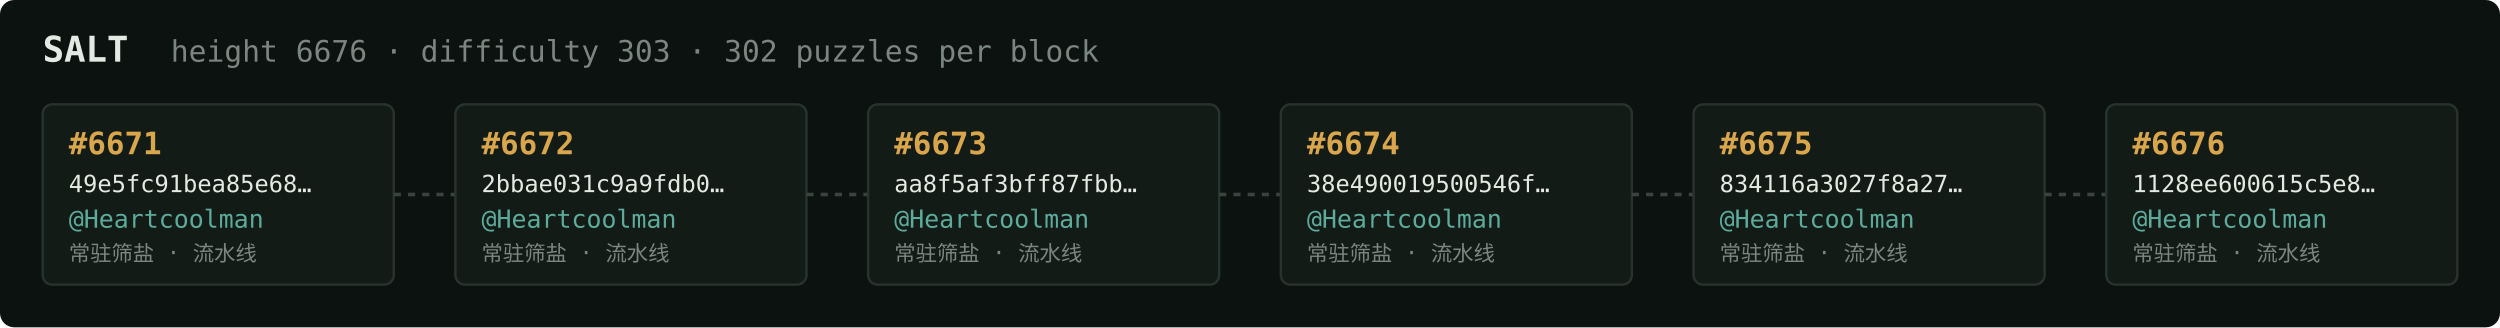
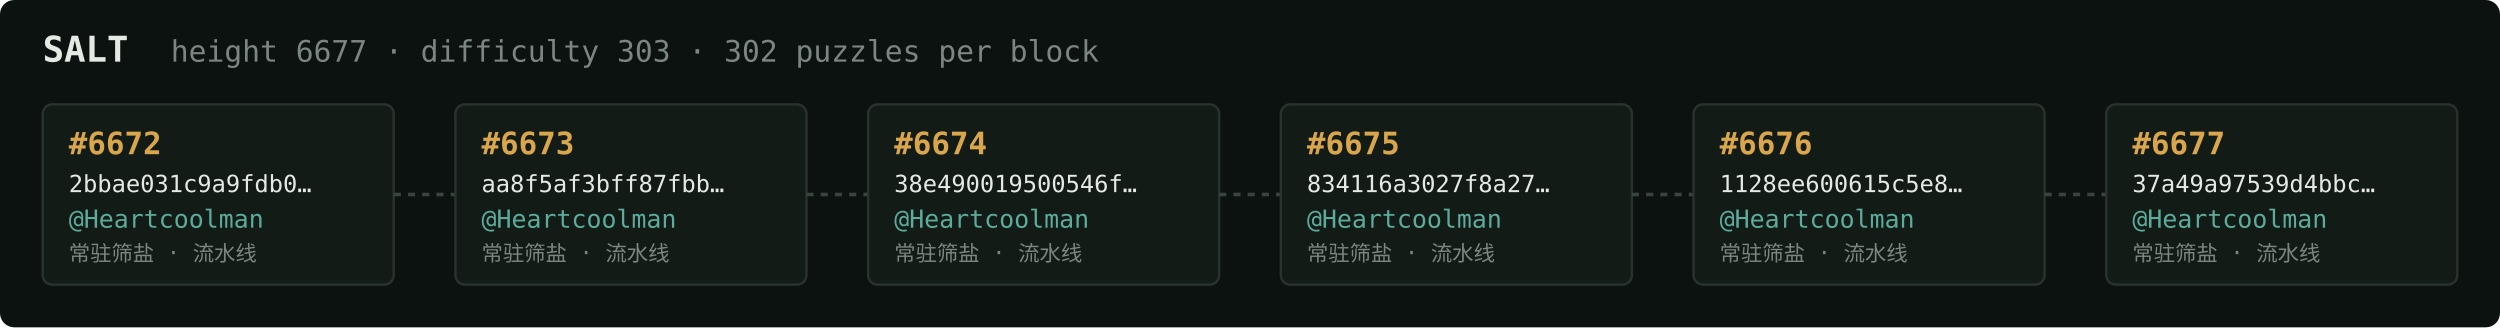
<svg xmlns="http://www.w3.org/2000/svg" width="1054" height="138" viewBox="0 0 1054 138" font-family="ui-monospace,SFMono-Regular,Menlo,monospace">
  <rect fill="#0c1210" width="1054" height="138" rx="6" />
  <text x="18" y="26" fill="#e5e9e3" font-size="15" font-weight="700">SALT</text>
-   <text x="72" y="26" fill="#7a867f" font-size="12.5">height 6676 · difficulty 303 · 302 puzzles per block</text>
+   <text x="72" y="26" fill="#7a867f" font-size="12.5">height 6677 · difficulty 303 · 302 puzzles per block</text>
  <rect x="18" y="44" width="148" height="76" rx="4" fill="#131b17" stroke="#28332e" stroke-width="1" />
-   <text x="29" y="65" fill="#d9a64c" font-size="13" font-weight="700">#6671</text>
-   <text x="29" y="81" fill="#e5e9e3" font-size="10">49e5fc91bea85e68…</text>
+   <text x="29" y="65" fill="#d9a64c" font-size="13" font-weight="700">#6672</text>
+   <text x="29" y="81" fill="#e5e9e3" font-size="10">2bbae031c9a9fdb0…</text>
  <text x="29" y="96" fill="#5cab9b" font-size="10.5">@Heartcoolman</text>
  <text x="29" y="110" fill="#7a867f" font-size="9">常驻筛盐 · 流水线</text>
  <line x1="166" y1="82.0" x2="192" y2="82.0" stroke="#38443e" stroke-width="1.5" stroke-dasharray="3 3" />
  <rect x="192" y="44" width="148" height="76" rx="4" fill="#131b17" stroke="#28332e" stroke-width="1" />
-   <text x="203" y="65" fill="#d9a64c" font-size="13" font-weight="700">#6672</text>
-   <text x="203" y="81" fill="#e5e9e3" font-size="10">2bbae031c9a9fdb0…</text>
+   <text x="203" y="65" fill="#d9a64c" font-size="13" font-weight="700">#6673</text>
+   <text x="203" y="81" fill="#e5e9e3" font-size="10">aa8f5af3bff87fbb…</text>
  <text x="203" y="96" fill="#5cab9b" font-size="10.5">@Heartcoolman</text>
  <text x="203" y="110" fill="#7a867f" font-size="9">常驻筛盐 · 流水线</text>
  <line x1="340" y1="82.0" x2="366" y2="82.0" stroke="#38443e" stroke-width="1.5" stroke-dasharray="3 3" />
  <rect x="366" y="44" width="148" height="76" rx="4" fill="#131b17" stroke="#28332e" stroke-width="1" />
-   <text x="377" y="65" fill="#d9a64c" font-size="13" font-weight="700">#6673</text>
-   <text x="377" y="81" fill="#e5e9e3" font-size="10">aa8f5af3bff87fbb…</text>
+   <text x="377" y="65" fill="#d9a64c" font-size="13" font-weight="700">#6674</text>
+   <text x="377" y="81" fill="#e5e9e3" font-size="10">38e490019500546f…</text>
  <text x="377" y="96" fill="#5cab9b" font-size="10.5">@Heartcoolman</text>
  <text x="377" y="110" fill="#7a867f" font-size="9">常驻筛盐 · 流水线</text>
  <line x1="514" y1="82.0" x2="540" y2="82.0" stroke="#38443e" stroke-width="1.5" stroke-dasharray="3 3" />
  <rect x="540" y="44" width="148" height="76" rx="4" fill="#131b17" stroke="#28332e" stroke-width="1" />
-   <text x="551" y="65" fill="#d9a64c" font-size="13" font-weight="700">#6674</text>
-   <text x="551" y="81" fill="#e5e9e3" font-size="10">38e490019500546f…</text>
+   <text x="551" y="65" fill="#d9a64c" font-size="13" font-weight="700">#6675</text>
+   <text x="551" y="81" fill="#e5e9e3" font-size="10">834116a3027f8a27…</text>
  <text x="551" y="96" fill="#5cab9b" font-size="10.5">@Heartcoolman</text>
  <text x="551" y="110" fill="#7a867f" font-size="9">常驻筛盐 · 流水线</text>
  <line x1="688" y1="82.0" x2="714" y2="82.0" stroke="#38443e" stroke-width="1.5" stroke-dasharray="3 3" />
  <rect x="714" y="44" width="148" height="76" rx="4" fill="#131b17" stroke="#28332e" stroke-width="1" />
-   <text x="725" y="65" fill="#d9a64c" font-size="13" font-weight="700">#6675</text>
-   <text x="725" y="81" fill="#e5e9e3" font-size="10">834116a3027f8a27…</text>
+   <text x="725" y="65" fill="#d9a64c" font-size="13" font-weight="700">#6676</text>
+   <text x="725" y="81" fill="#e5e9e3" font-size="10">1128ee600615c5e8…</text>
  <text x="725" y="96" fill="#5cab9b" font-size="10.5">@Heartcoolman</text>
  <text x="725" y="110" fill="#7a867f" font-size="9">常驻筛盐 · 流水线</text>
  <line x1="862" y1="82.0" x2="888" y2="82.0" stroke="#38443e" stroke-width="1.5" stroke-dasharray="3 3" />
  <rect x="888" y="44" width="148" height="76" rx="4" fill="#131b17" stroke="#28332e" stroke-width="1" />
-   <text x="899" y="65" fill="#d9a64c" font-size="13" font-weight="700">#6676</text>
-   <text x="899" y="81" fill="#e5e9e3" font-size="10">1128ee600615c5e8…</text>
+   <text x="899" y="65" fill="#d9a64c" font-size="13" font-weight="700">#6677</text>
+   <text x="899" y="81" fill="#e5e9e3" font-size="10">37a49a97539d4bbc…</text>
  <text x="899" y="96" fill="#5cab9b" font-size="10.5">@Heartcoolman</text>
  <text x="899" y="110" fill="#7a867f" font-size="9">常驻筛盐 · 流水线</text>
</svg>
